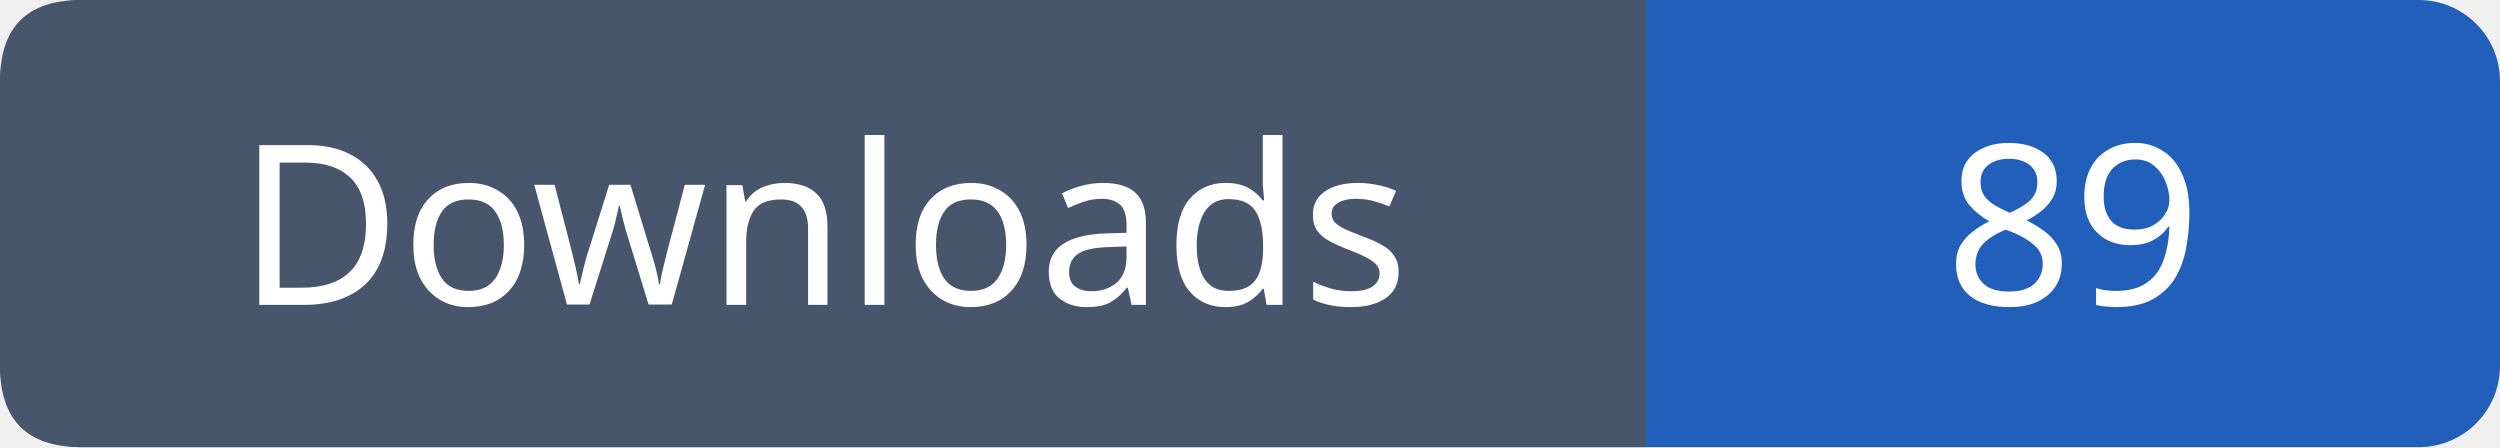
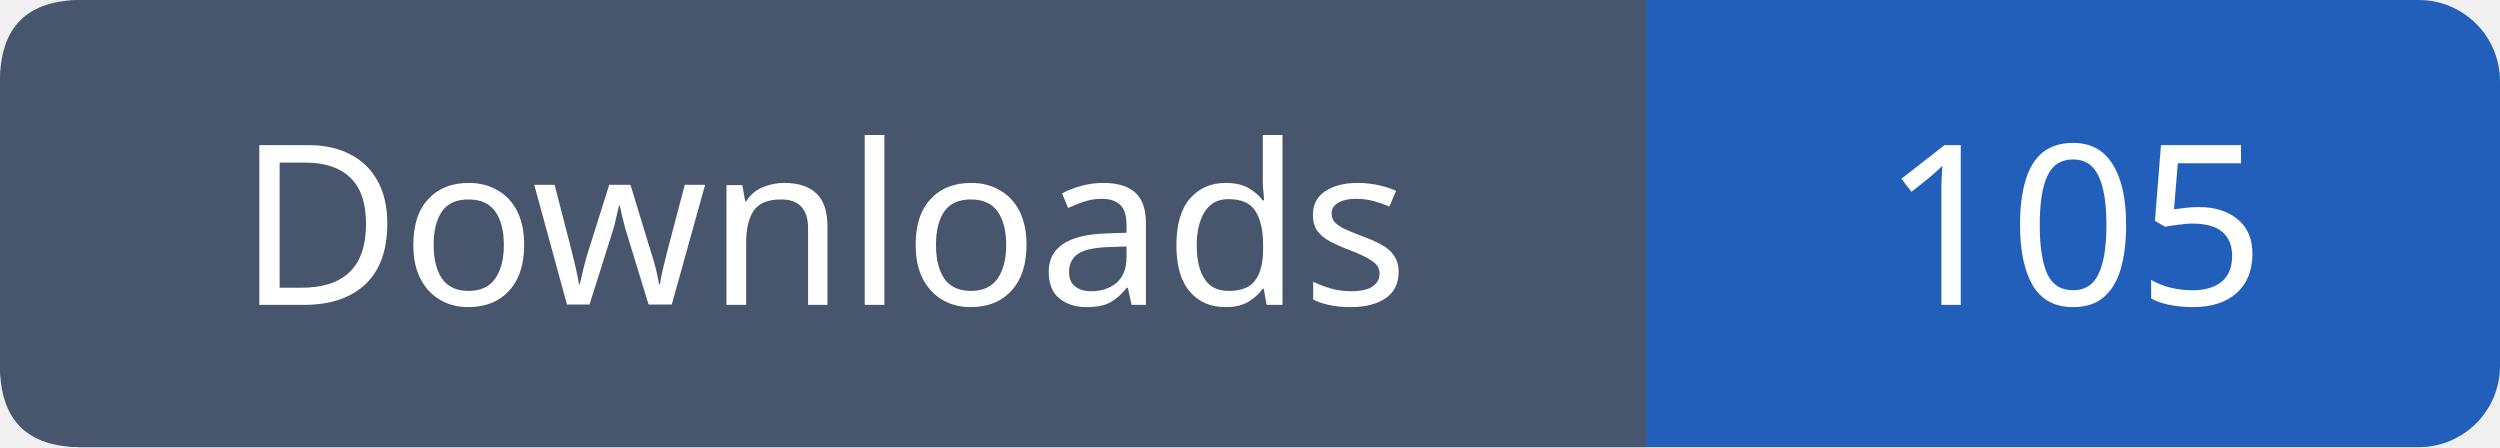
- <svg xmlns="http://www.w3.org/2000/svg" width="123" height="22" role="img" aria-label="Downloads: 89">
+ <svg xmlns="http://www.w3.org/2000/svg" width="123" height="22" role="img" aria-label="Downloads: 105">
  <rect width="123" height="22" rx="4" fill="#215fbb" />
  <path fill="#47566c" d="M4 0h77v22H4q-4 0-4-4V4q0-4 4-4" />
  <g font-family="Verdana,sans-serif" font-size="11" fill="white" text-anchor="middle">
    <text x="40.5" y="15">Downloads</text>
-     <text x="102.0" y="15">89</text>
+     <text x="102.0" y="15">105</text>
  </g>
</svg>
